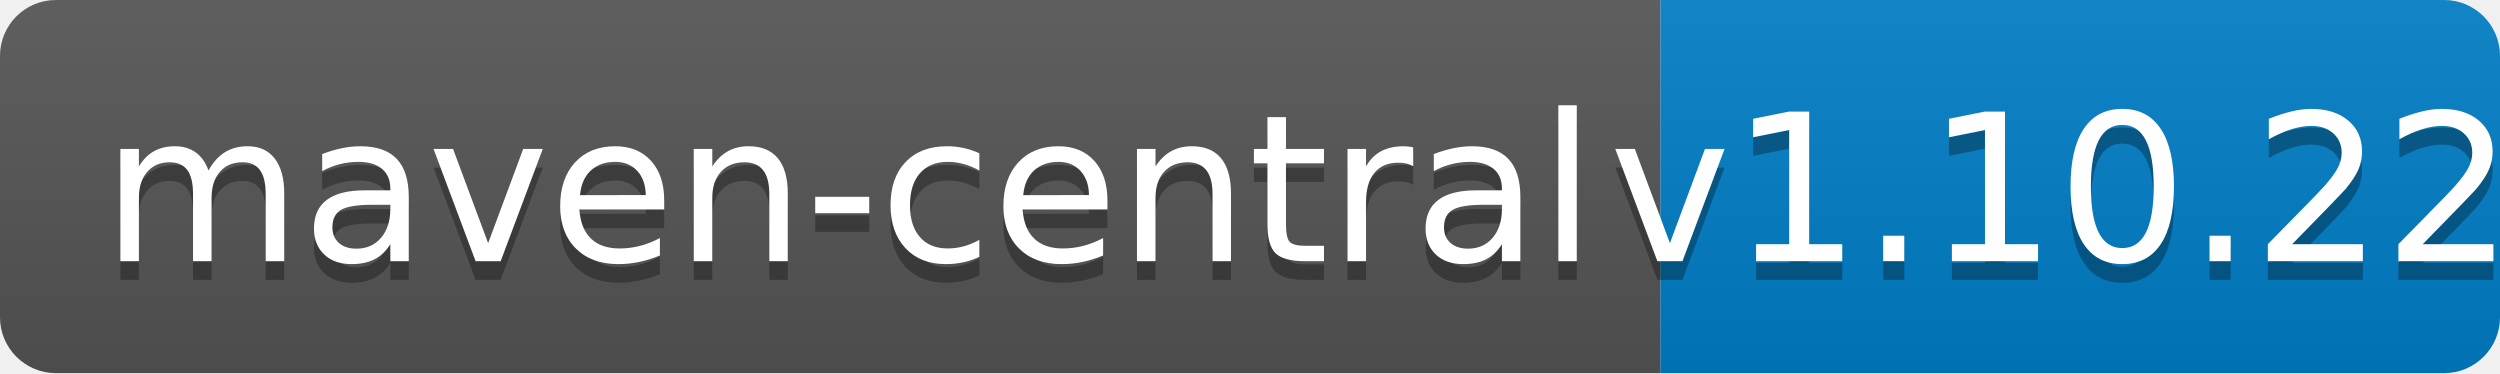
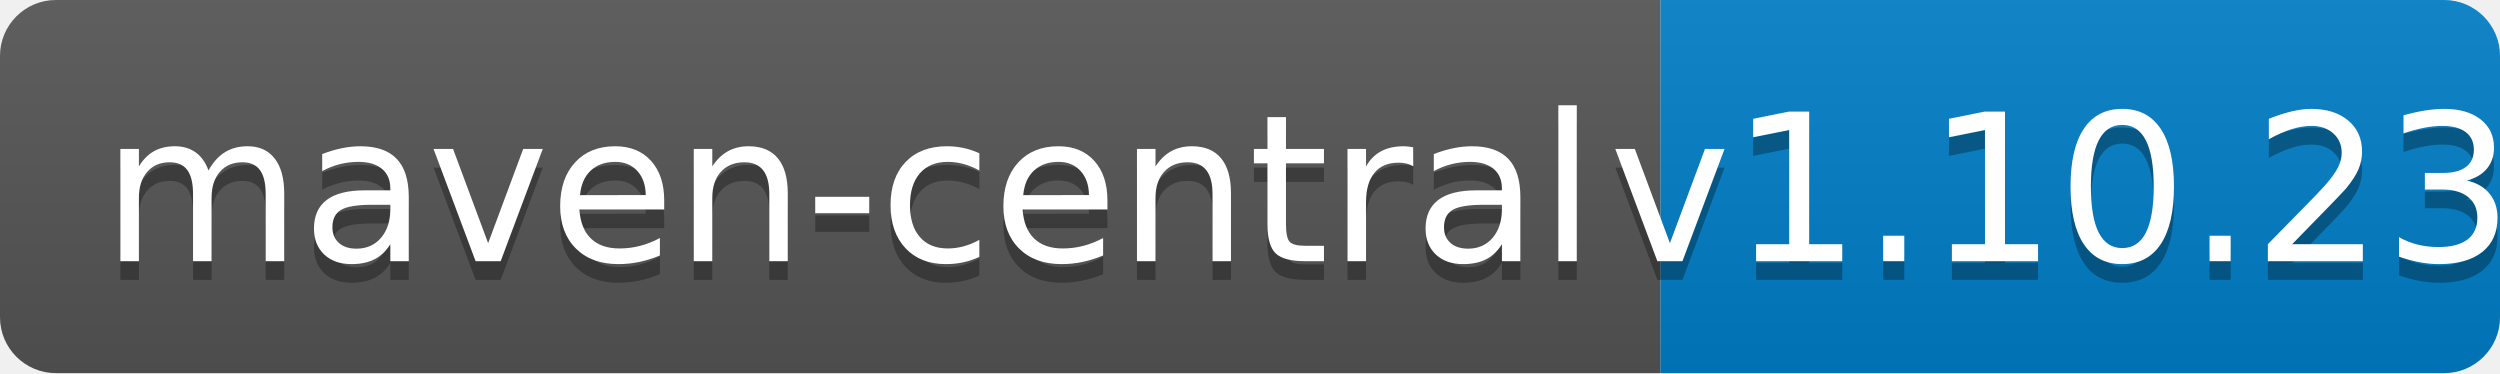
<svg xmlns="http://www.w3.org/2000/svg" width="134" height="20">
  <linearGradient id="b" x2="0" y2="100%">
    <stop offset="0" stop-color="#bbb" stop-opacity=".1" />
    <stop offset="1" stop-opacity=".1" />
  </linearGradient>
  <clipPath id="a">
    <rect width="134" height="20" rx="3" fill="#fff" />
  </clipPath>
  <g clip-path="url(#a)">
    <path fill="#555" d="M0 0h89v20H0z" />
    <path fill="#007ec6" d="M89 0h45v20H89z" />
    <path fill="url(#b)" d="M0 0h134v20H0z" />
  </g>
  <g fill="#fff" text-anchor="middle" font-family="DejaVu Sans,Verdana,Geneva,sans-serif" font-size="110">
    <text x="455" y="150" fill="#010101" fill-opacity=".3" transform="scale(.1)" textLength="790">maven-central</text>
    <text x="455" y="140" transform="scale(.1)" textLength="790">maven-central</text>
-     <text x="1105" y="150" fill="#010101" fill-opacity=".3" transform="scale(.1)" textLength="350">v1.10.22</text>
-     <text x="1105" y="140" transform="scale(.1)" textLength="350">v1.10.22</text>
+     <text x="1105" y="150" fill="#010101" fill-opacity=".3" transform="scale(.1)" textLength="350">v1.10.23</text>
+     <text x="1105" y="140" transform="scale(.1)" textLength="350">v1.10.23</text>
  </g>
</svg>
